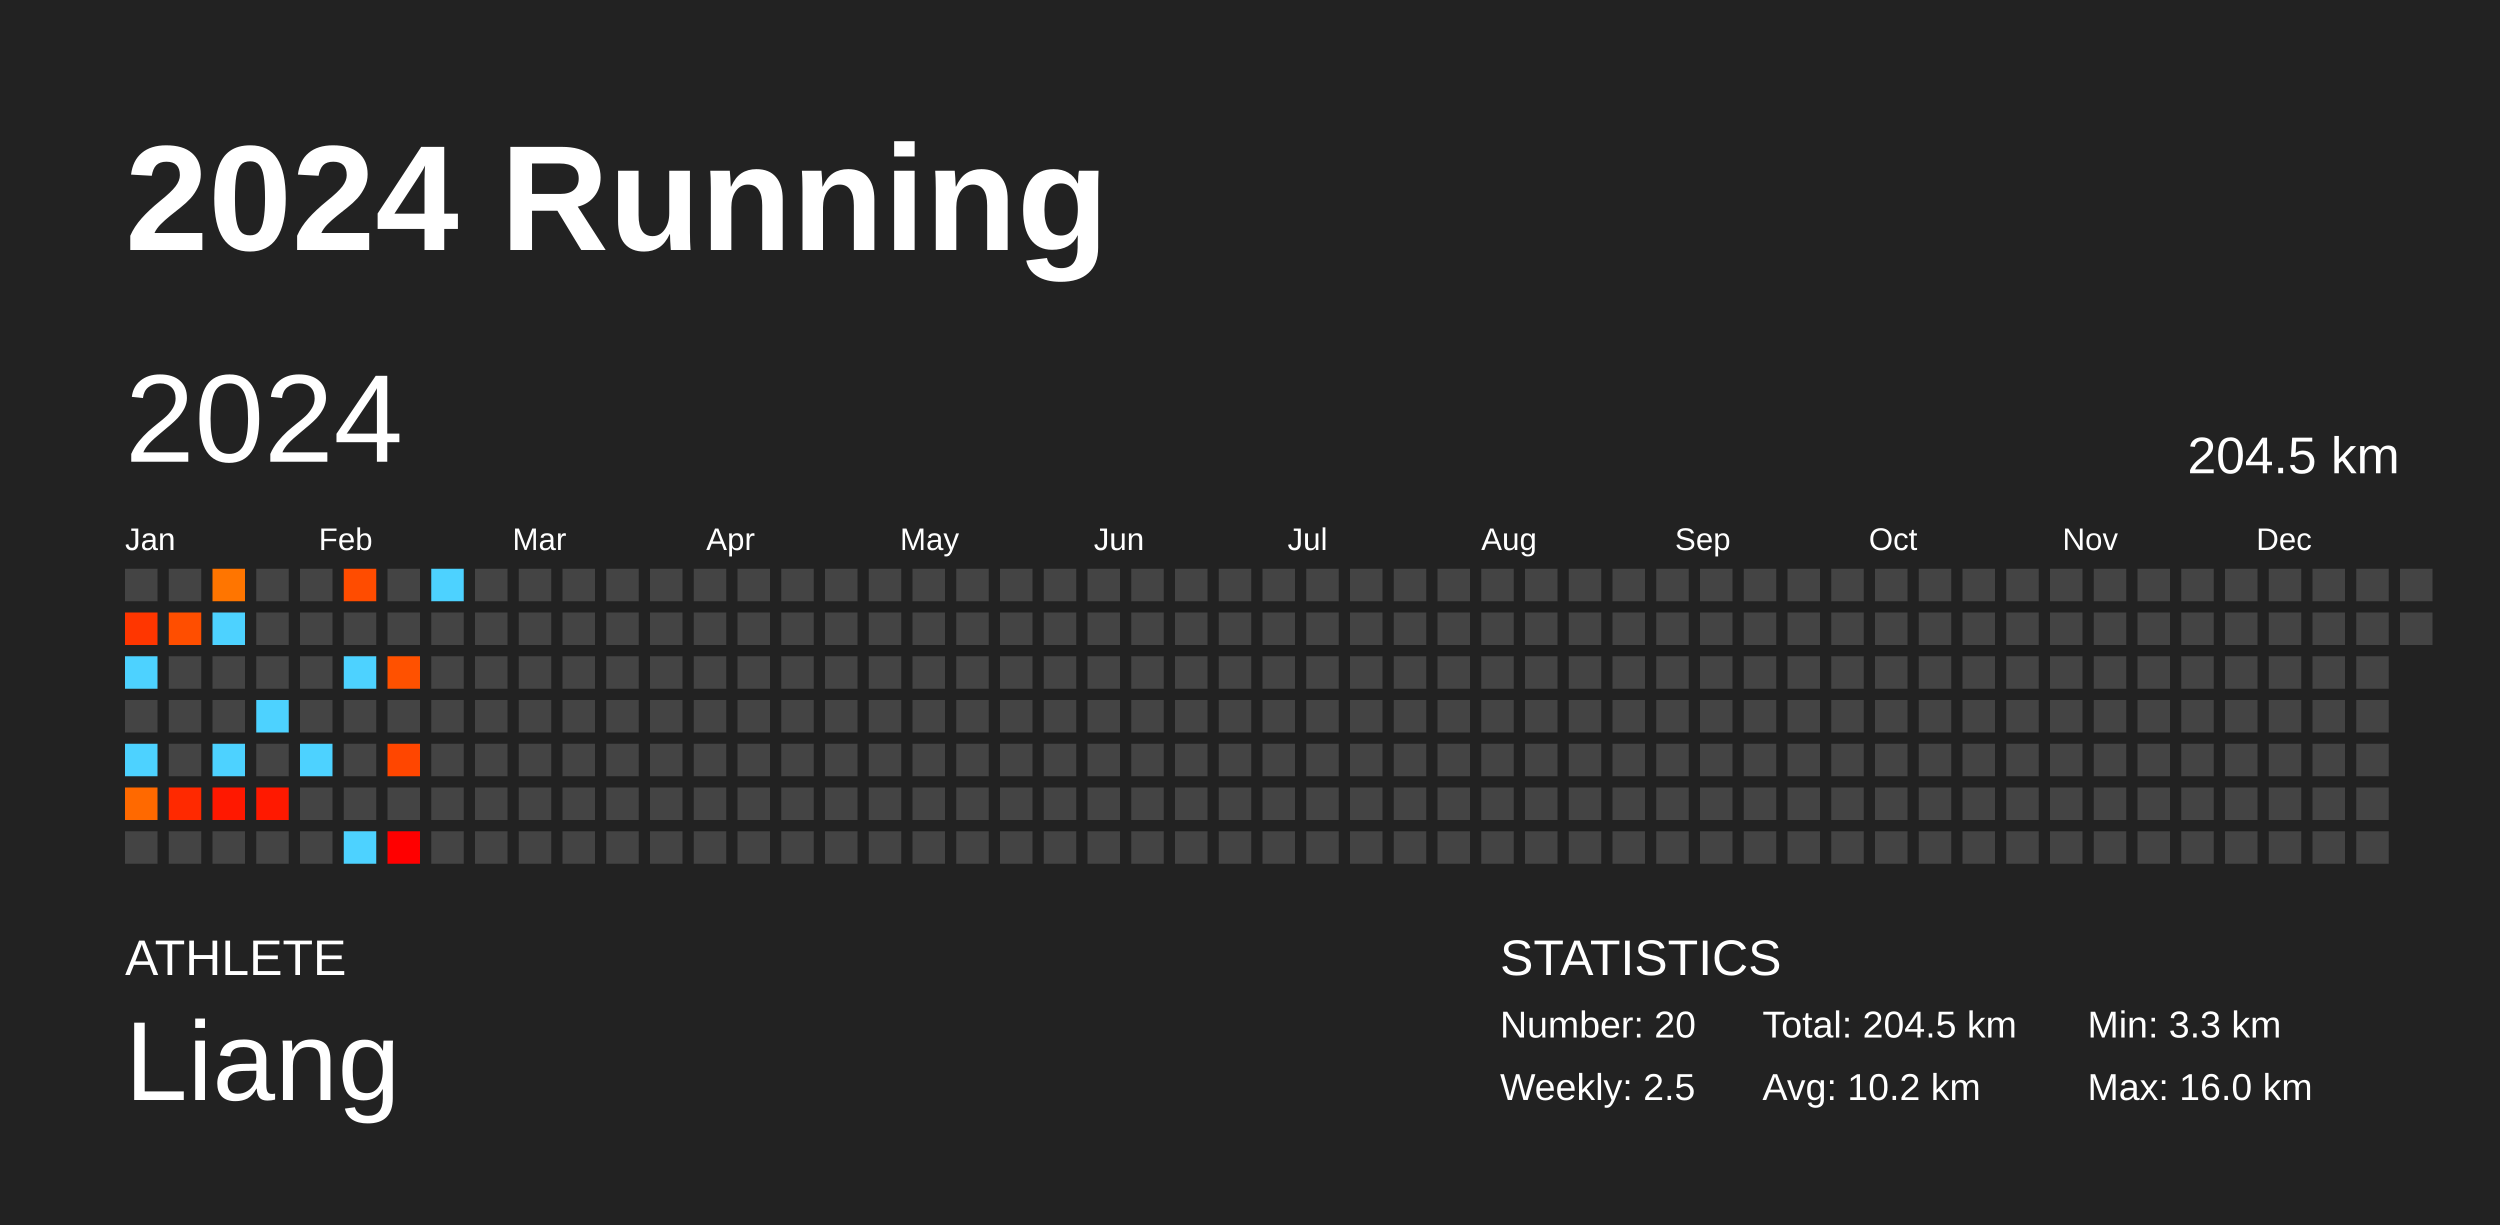
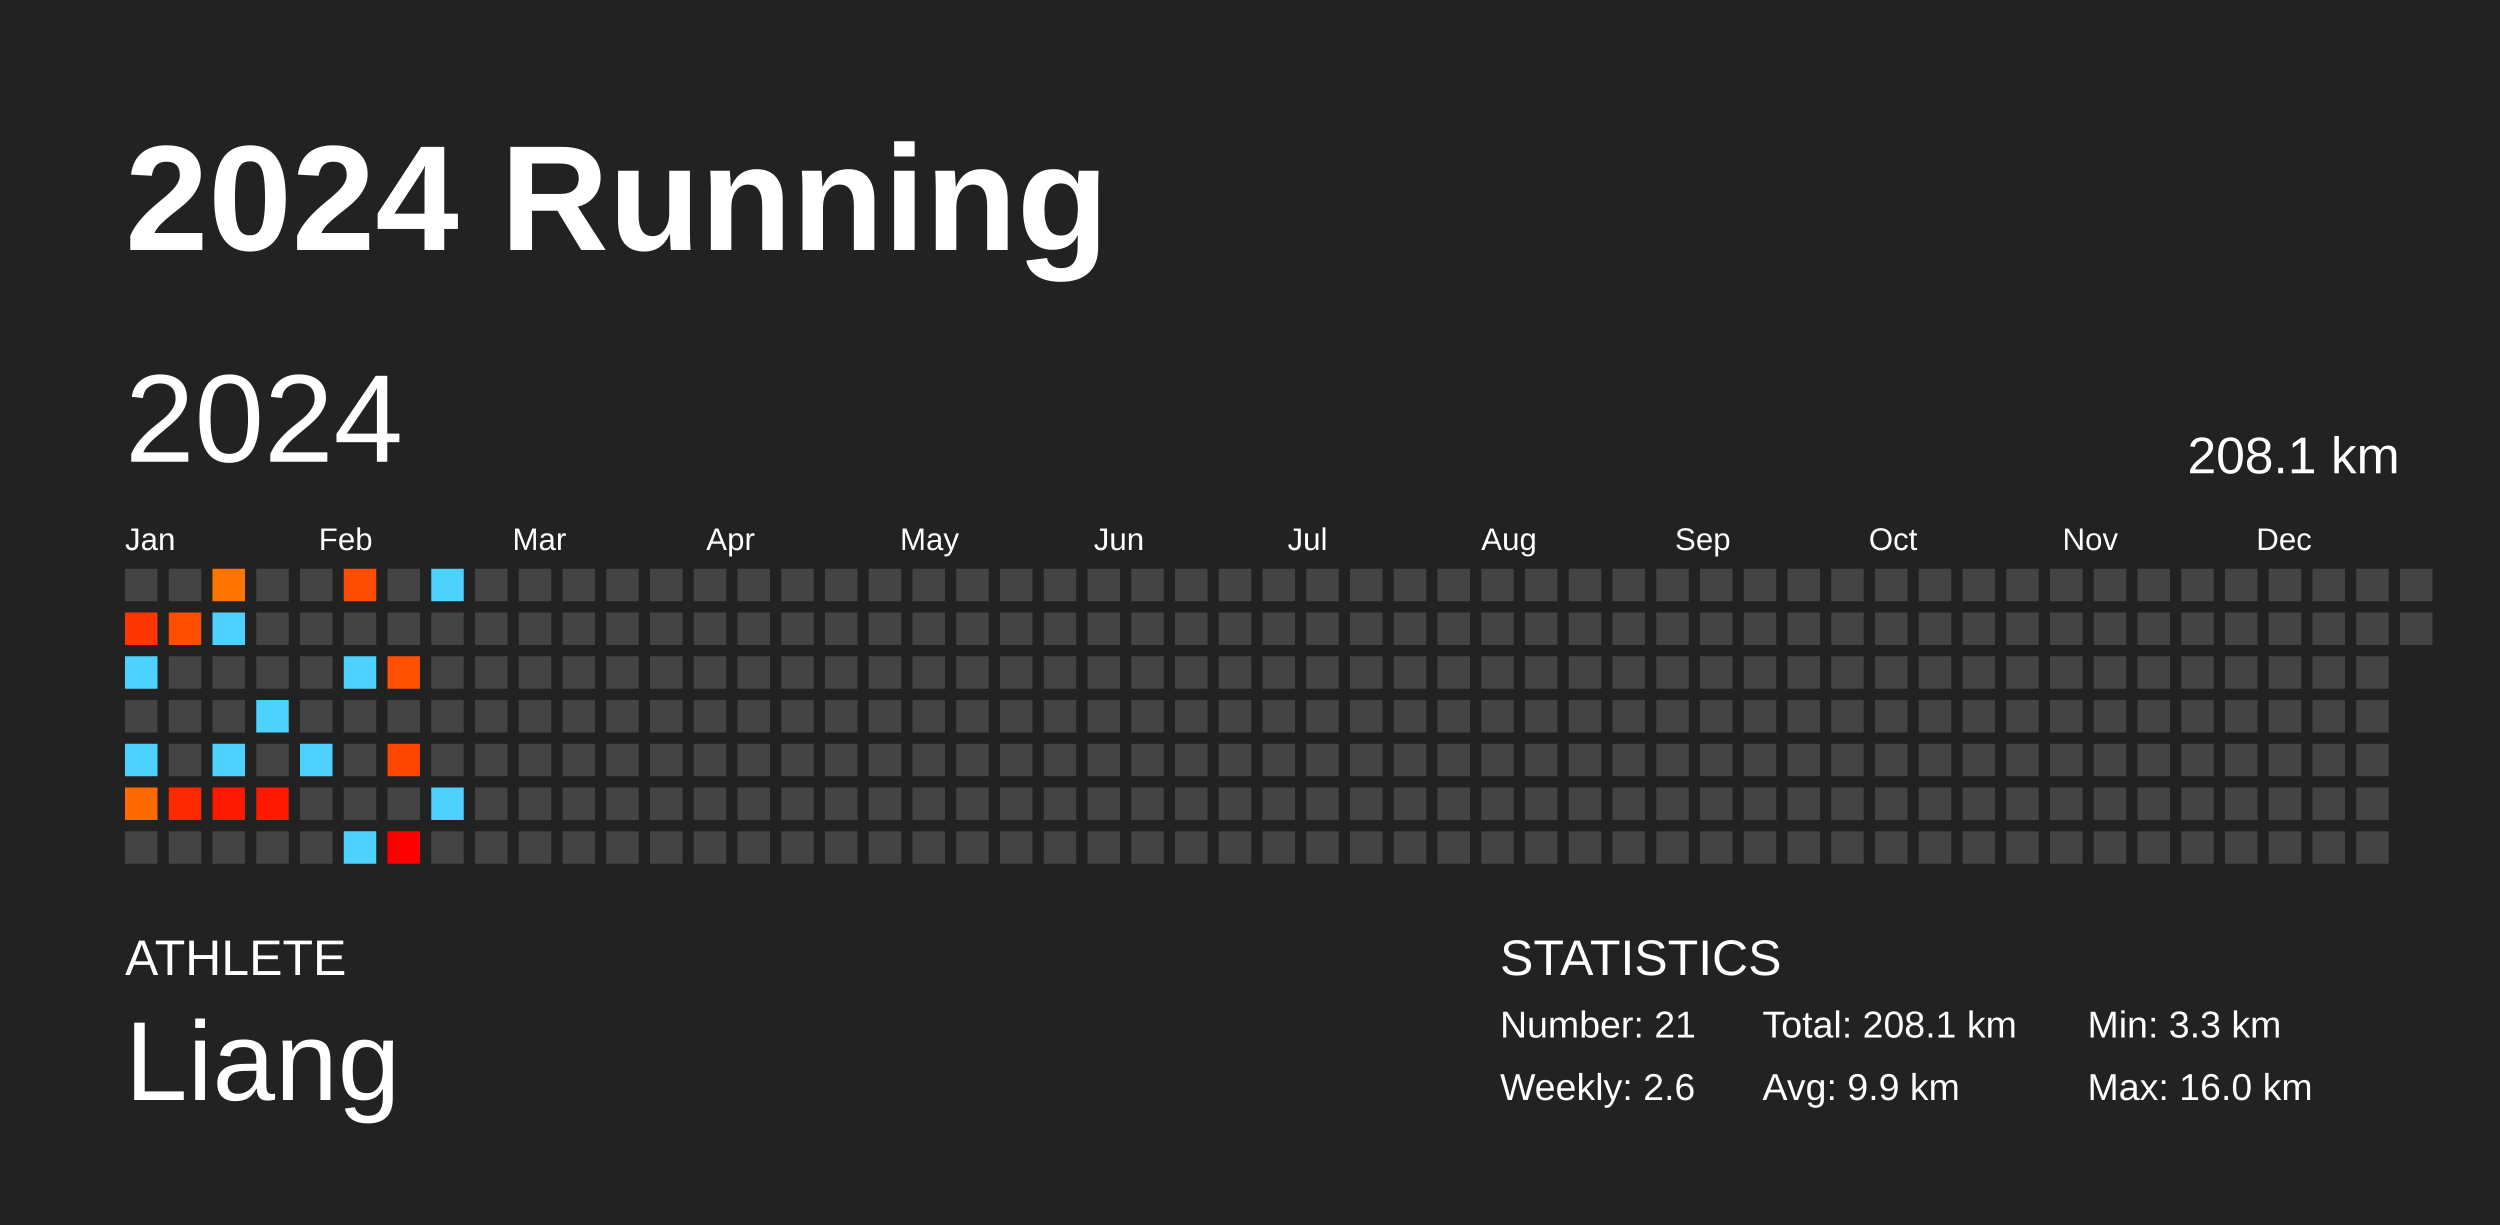
<svg xmlns="http://www.w3.org/2000/svg" baseProfile="full" height="98mm" version="1.1" viewBox="0,0,200,98" width="200mm">
  <defs />
  <rect fill="#222222" height="98" width="200" x="0" y="0" />
  <text fill="#FFFFFF" style="font-size:12px; font-family:Arial; font-weight:bold;" x="10" y="20">2024 Running</text>
  <text fill="#FFFFFF" style="font-size:4px; font-family:Arial" x="10" y="78">ATHLETE</text>
  <text fill="#FFFFFF" style="font-size:9px; font-family:Arial" x="10" y="88">Liang</text>
  <text fill="#FFFFFF" style="font-size:4px; font-family:Arial" x="120" y="78">STATISTICS</text>
-   <text fill="#FFFFFF" style="font-size:3px; font-family:Arial" x="120" y="83">Number: 20</text>
-   <text fill="#FFFFFF" style="font-size:3px; font-family:Arial" x="120" y="88">Weekly: 2.5</text>
-   <text fill="#FFFFFF" style="font-size:3px; font-family:Arial" x="141" y="83">Total: 204.5 km</text>
-   <text fill="#FFFFFF" style="font-size:3px; font-family:Arial" x="141" y="88">Avg: 10.2 km</text>
+   <text fill="#FFFFFF" style="font-size:3px; font-family:Arial" x="120" y="83">Number: 21</text>
+   <text fill="#FFFFFF" style="font-size:3px; font-family:Arial" x="120" y="88">Weekly: 2.6</text>
+   <text fill="#FFFFFF" style="font-size:3px; font-family:Arial" x="141" y="83">Total: 208.1 km</text>
+   <text fill="#FFFFFF" style="font-size:3px; font-family:Arial" x="141" y="88">Avg: 9.9 km</text>
  <text fill="#FFFFFF" style="font-size:3px; font-family:Arial" x="167" y="83">Min: 3.3 km</text>
  <text fill="#FFFFFF" style="font-size:3px; font-family:Arial" x="167" y="88">Max: 16.0 km</text>
  <text dominant-baseline="hanging" fill="#FFFFFF" style="font-size:10.0px; font-family:Arial;" x="10" y="30">2024</text>
-   <text dominant-baseline="hanging" fill="#FFFFFF" style="font-size:4.125px; font-family:Arial;" x="175" y="35">204.5 km</text>
+   <text dominant-baseline="hanging" fill="#FFFFFF" style="font-size:4.125px; font-family:Arial;" x="175" y="35">208.1 km</text>
  <text fill="#FFFFFF" style="font-size:2.5px; font-family:Arial" x="10.0" y="44">Jan</text>
  <text fill="#FFFFFF" style="font-size:2.5px; font-family:Arial" x="25.5" y="44">Feb</text>
  <text fill="#FFFFFF" style="font-size:2.5px; font-family:Arial" x="41.0" y="44">Mar</text>
  <text fill="#FFFFFF" style="font-size:2.5px; font-family:Arial" x="56.5" y="44">Apr</text>
  <text fill="#FFFFFF" style="font-size:2.5px; font-family:Arial" x="72.0" y="44">May</text>
  <text fill="#FFFFFF" style="font-size:2.5px; font-family:Arial" x="87.5" y="44">Jun</text>
  <text fill="#FFFFFF" style="font-size:2.5px; font-family:Arial" x="103.0" y="44">Jul</text>
  <text fill="#FFFFFF" style="font-size:2.5px; font-family:Arial" x="118.5" y="44">Aug</text>
  <text fill="#FFFFFF" style="font-size:2.5px; font-family:Arial" x="134.0" y="44">Sep</text>
  <text fill="#FFFFFF" style="font-size:2.5px; font-family:Arial" x="149.5" y="44">Oct</text>
  <text fill="#FFFFFF" style="font-size:2.5px; font-family:Arial" x="165.0" y="44">Nov</text>
  <text fill="#FFFFFF" style="font-size:2.5px; font-family:Arial" x="180.5" y="44">Dec</text>
  <rect fill="#444444" height="2.6" width="2.6" x="10.0" y="45.5" />
  <rect fill="#ff3600" height="2.6" width="2.6" x="10.0" y="49.0" />
  <rect fill="#4dd2ff" height="2.6" width="2.6" x="10.0" y="52.5" />
  <rect fill="#444444" height="2.6" width="2.6" x="10.0" y="56.0" />
  <rect fill="#4dd2ff" height="2.6" width="2.6" x="10.0" y="59.5" />
  <rect fill="#ff6900" height="2.6" width="2.6" x="10.0" y="63.0" />
  <rect fill="#444444" height="2.6" width="2.6" x="10.0" y="66.5" />
  <rect fill="#444444" height="2.6" width="2.6" x="13.5" y="45.5" />
  <rect fill="#ff4e00" height="2.6" width="2.6" x="13.5" y="49.0" />
  <rect fill="#444444" height="2.6" width="2.6" x="13.5" y="52.5" />
  <rect fill="#444444" height="2.6" width="2.6" x="13.5" y="56.0" />
  <rect fill="#444444" height="2.6" width="2.6" x="13.5" y="59.5" />
  <rect fill="#ff2900" height="2.6" width="2.6" x="13.5" y="63.0" />
  <rect fill="#444444" height="2.6" width="2.6" x="13.5" y="66.5" />
  <rect fill="#ff7500" height="2.6" width="2.6" x="17.0" y="45.5" />
  <rect fill="#4dd2ff" height="2.6" width="2.6" x="17.0" y="49.0" />
  <rect fill="#444444" height="2.6" width="2.6" x="17.0" y="52.5" />
  <rect fill="#444444" height="2.6" width="2.6" x="17.0" y="56.0" />
  <rect fill="#4dd2ff" height="2.6" width="2.6" x="17.0" y="59.5" />
  <rect fill="#ff1800" height="2.6" width="2.6" x="17.0" y="63.0" />
  <rect fill="#444444" height="2.6" width="2.6" x="17.0" y="66.5" />
  <rect fill="#444444" height="2.6" width="2.6" x="20.5" y="45.5" />
  <rect fill="#444444" height="2.6" width="2.6" x="20.5" y="49.0" />
  <rect fill="#444444" height="2.6" width="2.6" x="20.5" y="52.5" />
  <rect fill="#4dd2ff" height="2.6" width="2.6" x="20.5" y="56.0" />
  <rect fill="#444444" height="2.6" width="2.6" x="20.5" y="59.5" />
  <rect fill="#ff1900" height="2.6" width="2.6" x="20.5" y="63.0" />
  <rect fill="#444444" height="2.6" width="2.6" x="20.5" y="66.5" />
  <rect fill="#444444" height="2.6" width="2.6" x="24.0" y="45.5" />
  <rect fill="#444444" height="2.6" width="2.6" x="24.0" y="49.0" />
  <rect fill="#444444" height="2.6" width="2.6" x="24.0" y="52.5" />
  <rect fill="#444444" height="2.6" width="2.6" x="24.0" y="56.0" />
  <rect fill="#4dd2ff" height="2.6" width="2.6" x="24.0" y="59.5" />
  <rect fill="#444444" height="2.6" width="2.6" x="24.0" y="63.0" />
  <rect fill="#444444" height="2.6" width="2.6" x="24.0" y="66.5" />
  <rect fill="#ff4c00" height="2.6" width="2.6" x="27.5" y="45.5" />
  <rect fill="#444444" height="2.6" width="2.6" x="27.5" y="49.0" />
  <rect fill="#4dd2ff" height="2.6" width="2.6" x="27.5" y="52.5" />
  <rect fill="#444444" height="2.6" width="2.6" x="27.5" y="56.0" />
  <rect fill="#444444" height="2.6" width="2.6" x="27.5" y="59.5" />
  <rect fill="#444444" height="2.6" width="2.6" x="27.5" y="63.0" />
  <rect fill="#4dd2ff" height="2.6" width="2.6" x="27.5" y="66.5" />
  <rect fill="#444444" height="2.6" width="2.6" x="31.0" y="45.5" />
  <rect fill="#444444" height="2.6" width="2.6" x="31.0" y="49.0" />
  <rect fill="#ff5100" height="2.6" width="2.6" x="31.0" y="52.5" />
  <rect fill="#444444" height="2.6" width="2.6" x="31.0" y="56.0" />
  <rect fill="#ff4600" height="2.6" width="2.6" x="31.0" y="59.5" />
  <rect fill="#444444" height="2.6" width="2.6" x="31.0" y="63.0" />
  <rect fill="#ff0000" height="2.6" width="2.6" x="31.0" y="66.5" />
  <rect fill="#4dd2ff" height="2.6" width="2.6" x="34.5" y="45.5" />
  <rect fill="#444444" height="2.6" width="2.6" x="34.5" y="49.0" />
  <rect fill="#444444" height="2.6" width="2.6" x="34.5" y="52.5" />
  <rect fill="#444444" height="2.6" width="2.6" x="34.5" y="56.0" />
  <rect fill="#444444" height="2.6" width="2.6" x="34.5" y="59.5" />
-   <rect fill="#444444" height="2.6" width="2.6" x="34.5" y="63.0" />
+   <rect fill="#4dd2ff" height="2.6" width="2.6" x="34.5" y="63.0" />
  <rect fill="#444444" height="2.6" width="2.6" x="34.5" y="66.5" />
  <rect fill="#444444" height="2.6" width="2.6" x="38.0" y="45.5" />
  <rect fill="#444444" height="2.6" width="2.6" x="38.0" y="49.0" />
  <rect fill="#444444" height="2.6" width="2.6" x="38.0" y="52.5" />
  <rect fill="#444444" height="2.6" width="2.6" x="38.0" y="56.0" />
  <rect fill="#444444" height="2.6" width="2.6" x="38.0" y="59.5" />
  <rect fill="#444444" height="2.6" width="2.6" x="38.0" y="63.0" />
  <rect fill="#444444" height="2.6" width="2.6" x="38.0" y="66.5" />
  <rect fill="#444444" height="2.6" width="2.6" x="41.5" y="45.5" />
  <rect fill="#444444" height="2.6" width="2.6" x="41.5" y="49.0" />
  <rect fill="#444444" height="2.6" width="2.6" x="41.5" y="52.5" />
  <rect fill="#444444" height="2.6" width="2.6" x="41.5" y="56.0" />
  <rect fill="#444444" height="2.6" width="2.6" x="41.5" y="59.5" />
  <rect fill="#444444" height="2.6" width="2.6" x="41.5" y="63.0" />
  <rect fill="#444444" height="2.6" width="2.6" x="41.5" y="66.5" />
  <rect fill="#444444" height="2.6" width="2.6" x="45.0" y="45.5" />
  <rect fill="#444444" height="2.6" width="2.6" x="45.0" y="49.0" />
  <rect fill="#444444" height="2.6" width="2.6" x="45.0" y="52.5" />
  <rect fill="#444444" height="2.6" width="2.6" x="45.0" y="56.0" />
  <rect fill="#444444" height="2.6" width="2.6" x="45.0" y="59.5" />
  <rect fill="#444444" height="2.6" width="2.6" x="45.0" y="63.0" />
  <rect fill="#444444" height="2.6" width="2.6" x="45.0" y="66.5" />
  <rect fill="#444444" height="2.6" width="2.6" x="48.5" y="45.5" />
  <rect fill="#444444" height="2.6" width="2.6" x="48.5" y="49.0" />
  <rect fill="#444444" height="2.6" width="2.6" x="48.5" y="52.5" />
  <rect fill="#444444" height="2.6" width="2.6" x="48.5" y="56.0" />
  <rect fill="#444444" height="2.6" width="2.6" x="48.5" y="59.5" />
  <rect fill="#444444" height="2.6" width="2.6" x="48.5" y="63.0" />
  <rect fill="#444444" height="2.6" width="2.6" x="48.5" y="66.5" />
  <rect fill="#444444" height="2.6" width="2.6" x="52.0" y="45.5" />
  <rect fill="#444444" height="2.6" width="2.6" x="52.0" y="49.0" />
  <rect fill="#444444" height="2.6" width="2.6" x="52.0" y="52.5" />
  <rect fill="#444444" height="2.6" width="2.6" x="52.0" y="56.0" />
  <rect fill="#444444" height="2.6" width="2.6" x="52.0" y="59.5" />
  <rect fill="#444444" height="2.6" width="2.6" x="52.0" y="63.0" />
  <rect fill="#444444" height="2.6" width="2.6" x="52.0" y="66.5" />
  <rect fill="#444444" height="2.6" width="2.6" x="55.5" y="45.5" />
  <rect fill="#444444" height="2.6" width="2.6" x="55.5" y="49.0" />
  <rect fill="#444444" height="2.6" width="2.6" x="55.5" y="52.5" />
  <rect fill="#444444" height="2.6" width="2.6" x="55.5" y="56.0" />
  <rect fill="#444444" height="2.6" width="2.6" x="55.5" y="59.5" />
  <rect fill="#444444" height="2.6" width="2.6" x="55.5" y="63.0" />
  <rect fill="#444444" height="2.6" width="2.6" x="55.5" y="66.5" />
  <rect fill="#444444" height="2.6" width="2.6" x="59.0" y="45.5" />
  <rect fill="#444444" height="2.6" width="2.6" x="59.0" y="49.0" />
  <rect fill="#444444" height="2.6" width="2.6" x="59.0" y="52.5" />
  <rect fill="#444444" height="2.6" width="2.6" x="59.0" y="56.0" />
  <rect fill="#444444" height="2.6" width="2.6" x="59.0" y="59.5" />
  <rect fill="#444444" height="2.6" width="2.6" x="59.0" y="63.0" />
  <rect fill="#444444" height="2.6" width="2.6" x="59.0" y="66.5" />
  <rect fill="#444444" height="2.6" width="2.6" x="62.5" y="45.5" />
  <rect fill="#444444" height="2.6" width="2.6" x="62.5" y="49.0" />
  <rect fill="#444444" height="2.6" width="2.6" x="62.5" y="52.5" />
  <rect fill="#444444" height="2.6" width="2.6" x="62.5" y="56.0" />
  <rect fill="#444444" height="2.6" width="2.6" x="62.5" y="59.5" />
  <rect fill="#444444" height="2.6" width="2.6" x="62.5" y="63.0" />
  <rect fill="#444444" height="2.6" width="2.6" x="62.5" y="66.5" />
  <rect fill="#444444" height="2.6" width="2.6" x="66.0" y="45.5" />
  <rect fill="#444444" height="2.6" width="2.6" x="66.0" y="49.0" />
  <rect fill="#444444" height="2.6" width="2.6" x="66.0" y="52.5" />
  <rect fill="#444444" height="2.6" width="2.6" x="66.0" y="56.0" />
  <rect fill="#444444" height="2.6" width="2.6" x="66.0" y="59.5" />
  <rect fill="#444444" height="2.6" width="2.6" x="66.0" y="63.0" />
  <rect fill="#444444" height="2.6" width="2.6" x="66.0" y="66.5" />
  <rect fill="#444444" height="2.6" width="2.6" x="69.5" y="45.5" />
  <rect fill="#444444" height="2.6" width="2.6" x="69.5" y="49.0" />
  <rect fill="#444444" height="2.6" width="2.6" x="69.5" y="52.5" />
  <rect fill="#444444" height="2.6" width="2.6" x="69.5" y="56.0" />
  <rect fill="#444444" height="2.6" width="2.6" x="69.5" y="59.5" />
  <rect fill="#444444" height="2.6" width="2.6" x="69.5" y="63.0" />
  <rect fill="#444444" height="2.6" width="2.6" x="69.5" y="66.5" />
  <rect fill="#444444" height="2.6" width="2.6" x="73.0" y="45.5" />
  <rect fill="#444444" height="2.6" width="2.6" x="73.0" y="49.0" />
  <rect fill="#444444" height="2.6" width="2.6" x="73.0" y="52.5" />
  <rect fill="#444444" height="2.6" width="2.6" x="73.0" y="56.0" />
  <rect fill="#444444" height="2.6" width="2.6" x="73.0" y="59.5" />
  <rect fill="#444444" height="2.6" width="2.6" x="73.0" y="63.0" />
  <rect fill="#444444" height="2.6" width="2.6" x="73.0" y="66.5" />
  <rect fill="#444444" height="2.6" width="2.6" x="76.5" y="45.5" />
  <rect fill="#444444" height="2.6" width="2.6" x="76.5" y="49.0" />
  <rect fill="#444444" height="2.6" width="2.6" x="76.5" y="52.5" />
  <rect fill="#444444" height="2.6" width="2.6" x="76.5" y="56.0" />
  <rect fill="#444444" height="2.6" width="2.6" x="76.5" y="59.5" />
  <rect fill="#444444" height="2.6" width="2.6" x="76.5" y="63.0" />
  <rect fill="#444444" height="2.6" width="2.6" x="76.5" y="66.5" />
  <rect fill="#444444" height="2.6" width="2.6" x="80.0" y="45.5" />
  <rect fill="#444444" height="2.6" width="2.6" x="80.0" y="49.0" />
  <rect fill="#444444" height="2.6" width="2.6" x="80.0" y="52.5" />
  <rect fill="#444444" height="2.6" width="2.6" x="80.0" y="56.0" />
  <rect fill="#444444" height="2.6" width="2.6" x="80.0" y="59.5" />
  <rect fill="#444444" height="2.6" width="2.6" x="80.0" y="63.0" />
  <rect fill="#444444" height="2.6" width="2.6" x="80.0" y="66.5" />
  <rect fill="#444444" height="2.6" width="2.6" x="83.5" y="45.5" />
  <rect fill="#444444" height="2.6" width="2.6" x="83.5" y="49.0" />
  <rect fill="#444444" height="2.6" width="2.6" x="83.5" y="52.5" />
  <rect fill="#444444" height="2.6" width="2.6" x="83.5" y="56.0" />
  <rect fill="#444444" height="2.6" width="2.6" x="83.5" y="59.5" />
  <rect fill="#444444" height="2.6" width="2.6" x="83.5" y="63.0" />
  <rect fill="#444444" height="2.6" width="2.6" x="83.5" y="66.5" />
  <rect fill="#444444" height="2.6" width="2.6" x="87.0" y="45.5" />
  <rect fill="#444444" height="2.6" width="2.6" x="87.0" y="49.0" />
  <rect fill="#444444" height="2.6" width="2.6" x="87.0" y="52.5" />
  <rect fill="#444444" height="2.6" width="2.6" x="87.0" y="56.0" />
  <rect fill="#444444" height="2.6" width="2.6" x="87.0" y="59.5" />
  <rect fill="#444444" height="2.6" width="2.6" x="87.0" y="63.0" />
  <rect fill="#444444" height="2.6" width="2.6" x="87.0" y="66.5" />
  <rect fill="#444444" height="2.6" width="2.6" x="90.5" y="45.5" />
  <rect fill="#444444" height="2.6" width="2.6" x="90.5" y="49.0" />
  <rect fill="#444444" height="2.6" width="2.6" x="90.5" y="52.5" />
  <rect fill="#444444" height="2.6" width="2.6" x="90.5" y="56.0" />
  <rect fill="#444444" height="2.6" width="2.6" x="90.5" y="59.5" />
  <rect fill="#444444" height="2.6" width="2.6" x="90.5" y="63.0" />
  <rect fill="#444444" height="2.6" width="2.6" x="90.5" y="66.5" />
  <rect fill="#444444" height="2.6" width="2.6" x="94.0" y="45.5" />
  <rect fill="#444444" height="2.6" width="2.6" x="94.0" y="49.0" />
  <rect fill="#444444" height="2.6" width="2.6" x="94.0" y="52.5" />
  <rect fill="#444444" height="2.6" width="2.6" x="94.0" y="56.0" />
  <rect fill="#444444" height="2.6" width="2.6" x="94.0" y="59.5" />
  <rect fill="#444444" height="2.6" width="2.6" x="94.0" y="63.0" />
  <rect fill="#444444" height="2.6" width="2.6" x="94.0" y="66.5" />
  <rect fill="#444444" height="2.6" width="2.6" x="97.5" y="45.5" />
  <rect fill="#444444" height="2.6" width="2.6" x="97.5" y="49.0" />
  <rect fill="#444444" height="2.6" width="2.6" x="97.5" y="52.5" />
  <rect fill="#444444" height="2.6" width="2.6" x="97.5" y="56.0" />
  <rect fill="#444444" height="2.6" width="2.6" x="97.5" y="59.5" />
  <rect fill="#444444" height="2.6" width="2.6" x="97.5" y="63.0" />
  <rect fill="#444444" height="2.6" width="2.6" x="97.5" y="66.5" />
  <rect fill="#444444" height="2.6" width="2.6" x="101.0" y="45.5" />
  <rect fill="#444444" height="2.6" width="2.6" x="101.0" y="49.0" />
  <rect fill="#444444" height="2.6" width="2.6" x="101.0" y="52.5" />
  <rect fill="#444444" height="2.6" width="2.6" x="101.0" y="56.0" />
  <rect fill="#444444" height="2.6" width="2.6" x="101.0" y="59.5" />
  <rect fill="#444444" height="2.6" width="2.6" x="101.0" y="63.0" />
  <rect fill="#444444" height="2.6" width="2.6" x="101.0" y="66.5" />
  <rect fill="#444444" height="2.6" width="2.6" x="104.5" y="45.5" />
  <rect fill="#444444" height="2.6" width="2.6" x="104.5" y="49.0" />
  <rect fill="#444444" height="2.6" width="2.6" x="104.5" y="52.5" />
  <rect fill="#444444" height="2.6" width="2.6" x="104.5" y="56.0" />
  <rect fill="#444444" height="2.6" width="2.6" x="104.5" y="59.5" />
  <rect fill="#444444" height="2.6" width="2.6" x="104.5" y="63.0" />
  <rect fill="#444444" height="2.6" width="2.6" x="104.5" y="66.5" />
  <rect fill="#444444" height="2.6" width="2.6" x="108.0" y="45.5" />
  <rect fill="#444444" height="2.6" width="2.6" x="108.0" y="49.0" />
  <rect fill="#444444" height="2.6" width="2.6" x="108.0" y="52.5" />
  <rect fill="#444444" height="2.6" width="2.6" x="108.0" y="56.0" />
  <rect fill="#444444" height="2.6" width="2.6" x="108.0" y="59.5" />
  <rect fill="#444444" height="2.6" width="2.6" x="108.0" y="63.0" />
  <rect fill="#444444" height="2.6" width="2.6" x="108.0" y="66.5" />
  <rect fill="#444444" height="2.6" width="2.6" x="111.5" y="45.5" />
  <rect fill="#444444" height="2.6" width="2.6" x="111.5" y="49.0" />
  <rect fill="#444444" height="2.6" width="2.6" x="111.5" y="52.5" />
  <rect fill="#444444" height="2.6" width="2.6" x="111.5" y="56.0" />
  <rect fill="#444444" height="2.6" width="2.6" x="111.5" y="59.5" />
  <rect fill="#444444" height="2.6" width="2.6" x="111.5" y="63.0" />
  <rect fill="#444444" height="2.6" width="2.6" x="111.5" y="66.5" />
  <rect fill="#444444" height="2.6" width="2.6" x="115.0" y="45.5" />
  <rect fill="#444444" height="2.6" width="2.6" x="115.0" y="49.0" />
  <rect fill="#444444" height="2.6" width="2.6" x="115.0" y="52.5" />
  <rect fill="#444444" height="2.6" width="2.6" x="115.0" y="56.0" />
  <rect fill="#444444" height="2.6" width="2.6" x="115.0" y="59.5" />
  <rect fill="#444444" height="2.6" width="2.6" x="115.0" y="63.0" />
  <rect fill="#444444" height="2.6" width="2.6" x="115.0" y="66.5" />
  <rect fill="#444444" height="2.6" width="2.6" x="118.5" y="45.5" />
  <rect fill="#444444" height="2.6" width="2.6" x="118.5" y="49.0" />
  <rect fill="#444444" height="2.6" width="2.6" x="118.5" y="52.5" />
  <rect fill="#444444" height="2.6" width="2.6" x="118.5" y="56.0" />
  <rect fill="#444444" height="2.6" width="2.6" x="118.5" y="59.5" />
  <rect fill="#444444" height="2.6" width="2.6" x="118.5" y="63.0" />
  <rect fill="#444444" height="2.6" width="2.6" x="118.5" y="66.5" />
  <rect fill="#444444" height="2.6" width="2.6" x="122.0" y="45.5" />
  <rect fill="#444444" height="2.6" width="2.6" x="122.0" y="49.0" />
  <rect fill="#444444" height="2.6" width="2.6" x="122.0" y="52.5" />
  <rect fill="#444444" height="2.6" width="2.6" x="122.0" y="56.0" />
  <rect fill="#444444" height="2.6" width="2.6" x="122.0" y="59.5" />
  <rect fill="#444444" height="2.6" width="2.6" x="122.0" y="63.0" />
  <rect fill="#444444" height="2.6" width="2.6" x="122.0" y="66.5" />
  <rect fill="#444444" height="2.6" width="2.6" x="125.5" y="45.5" />
  <rect fill="#444444" height="2.6" width="2.6" x="125.5" y="49.0" />
  <rect fill="#444444" height="2.6" width="2.6" x="125.5" y="52.5" />
  <rect fill="#444444" height="2.6" width="2.6" x="125.5" y="56.0" />
  <rect fill="#444444" height="2.6" width="2.6" x="125.5" y="59.5" />
  <rect fill="#444444" height="2.6" width="2.6" x="125.5" y="63.0" />
  <rect fill="#444444" height="2.6" width="2.6" x="125.5" y="66.5" />
  <rect fill="#444444" height="2.6" width="2.6" x="129.0" y="45.5" />
  <rect fill="#444444" height="2.6" width="2.6" x="129.0" y="49.0" />
  <rect fill="#444444" height="2.6" width="2.6" x="129.0" y="52.5" />
  <rect fill="#444444" height="2.6" width="2.6" x="129.0" y="56.0" />
  <rect fill="#444444" height="2.6" width="2.6" x="129.0" y="59.5" />
  <rect fill="#444444" height="2.6" width="2.6" x="129.0" y="63.0" />
  <rect fill="#444444" height="2.6" width="2.6" x="129.0" y="66.5" />
  <rect fill="#444444" height="2.6" width="2.6" x="132.5" y="45.5" />
  <rect fill="#444444" height="2.6" width="2.6" x="132.5" y="49.0" />
  <rect fill="#444444" height="2.6" width="2.6" x="132.5" y="52.5" />
  <rect fill="#444444" height="2.6" width="2.6" x="132.5" y="56.0" />
  <rect fill="#444444" height="2.6" width="2.6" x="132.5" y="59.5" />
  <rect fill="#444444" height="2.6" width="2.6" x="132.5" y="63.0" />
  <rect fill="#444444" height="2.6" width="2.6" x="132.5" y="66.5" />
  <rect fill="#444444" height="2.6" width="2.6" x="136.0" y="45.5" />
  <rect fill="#444444" height="2.6" width="2.6" x="136.0" y="49.0" />
  <rect fill="#444444" height="2.6" width="2.6" x="136.0" y="52.5" />
  <rect fill="#444444" height="2.6" width="2.6" x="136.0" y="56.0" />
  <rect fill="#444444" height="2.6" width="2.6" x="136.0" y="59.5" />
  <rect fill="#444444" height="2.6" width="2.6" x="136.0" y="63.0" />
  <rect fill="#444444" height="2.6" width="2.6" x="136.0" y="66.5" />
  <rect fill="#444444" height="2.6" width="2.6" x="139.5" y="45.5" />
  <rect fill="#444444" height="2.6" width="2.6" x="139.5" y="49.0" />
  <rect fill="#444444" height="2.6" width="2.6" x="139.5" y="52.5" />
  <rect fill="#444444" height="2.6" width="2.6" x="139.5" y="56.0" />
  <rect fill="#444444" height="2.6" width="2.6" x="139.5" y="59.5" />
  <rect fill="#444444" height="2.6" width="2.6" x="139.5" y="63.0" />
  <rect fill="#444444" height="2.6" width="2.6" x="139.5" y="66.5" />
  <rect fill="#444444" height="2.6" width="2.6" x="143.0" y="45.5" />
  <rect fill="#444444" height="2.6" width="2.6" x="143.0" y="49.0" />
  <rect fill="#444444" height="2.6" width="2.6" x="143.0" y="52.5" />
  <rect fill="#444444" height="2.6" width="2.6" x="143.0" y="56.0" />
  <rect fill="#444444" height="2.6" width="2.6" x="143.0" y="59.5" />
  <rect fill="#444444" height="2.6" width="2.6" x="143.0" y="63.0" />
  <rect fill="#444444" height="2.6" width="2.6" x="143.0" y="66.5" />
  <rect fill="#444444" height="2.6" width="2.6" x="146.5" y="45.5" />
  <rect fill="#444444" height="2.6" width="2.6" x="146.5" y="49.0" />
  <rect fill="#444444" height="2.6" width="2.6" x="146.5" y="52.5" />
  <rect fill="#444444" height="2.6" width="2.6" x="146.5" y="56.0" />
  <rect fill="#444444" height="2.6" width="2.6" x="146.5" y="59.5" />
  <rect fill="#444444" height="2.6" width="2.6" x="146.5" y="63.0" />
  <rect fill="#444444" height="2.6" width="2.6" x="146.5" y="66.5" />
  <rect fill="#444444" height="2.6" width="2.6" x="150.0" y="45.5" />
  <rect fill="#444444" height="2.6" width="2.6" x="150.0" y="49.0" />
  <rect fill="#444444" height="2.6" width="2.6" x="150.0" y="52.5" />
  <rect fill="#444444" height="2.6" width="2.6" x="150.0" y="56.0" />
  <rect fill="#444444" height="2.6" width="2.6" x="150.0" y="59.5" />
  <rect fill="#444444" height="2.6" width="2.6" x="150.0" y="63.0" />
  <rect fill="#444444" height="2.6" width="2.6" x="150.0" y="66.5" />
  <rect fill="#444444" height="2.6" width="2.6" x="153.5" y="45.5" />
  <rect fill="#444444" height="2.6" width="2.6" x="153.5" y="49.0" />
  <rect fill="#444444" height="2.6" width="2.6" x="153.5" y="52.5" />
  <rect fill="#444444" height="2.6" width="2.6" x="153.5" y="56.0" />
  <rect fill="#444444" height="2.6" width="2.6" x="153.5" y="59.5" />
  <rect fill="#444444" height="2.6" width="2.6" x="153.5" y="63.0" />
  <rect fill="#444444" height="2.6" width="2.6" x="153.5" y="66.5" />
  <rect fill="#444444" height="2.6" width="2.6" x="157.0" y="45.5" />
  <rect fill="#444444" height="2.6" width="2.6" x="157.0" y="49.0" />
  <rect fill="#444444" height="2.6" width="2.6" x="157.0" y="52.5" />
  <rect fill="#444444" height="2.6" width="2.6" x="157.0" y="56.0" />
  <rect fill="#444444" height="2.6" width="2.6" x="157.0" y="59.5" />
  <rect fill="#444444" height="2.6" width="2.6" x="157.0" y="63.0" />
  <rect fill="#444444" height="2.6" width="2.6" x="157.0" y="66.5" />
  <rect fill="#444444" height="2.6" width="2.6" x="160.5" y="45.5" />
  <rect fill="#444444" height="2.6" width="2.6" x="160.5" y="49.0" />
  <rect fill="#444444" height="2.6" width="2.6" x="160.5" y="52.5" />
  <rect fill="#444444" height="2.6" width="2.6" x="160.5" y="56.0" />
  <rect fill="#444444" height="2.6" width="2.6" x="160.5" y="59.5" />
  <rect fill="#444444" height="2.6" width="2.6" x="160.5" y="63.0" />
  <rect fill="#444444" height="2.6" width="2.6" x="160.5" y="66.5" />
  <rect fill="#444444" height="2.6" width="2.6" x="164.0" y="45.5" />
  <rect fill="#444444" height="2.6" width="2.6" x="164.0" y="49.0" />
  <rect fill="#444444" height="2.6" width="2.6" x="164.0" y="52.5" />
  <rect fill="#444444" height="2.6" width="2.6" x="164.0" y="56.0" />
  <rect fill="#444444" height="2.6" width="2.6" x="164.0" y="59.5" />
  <rect fill="#444444" height="2.6" width="2.6" x="164.0" y="63.0" />
  <rect fill="#444444" height="2.6" width="2.6" x="164.0" y="66.5" />
  <rect fill="#444444" height="2.6" width="2.6" x="167.5" y="45.5" />
  <rect fill="#444444" height="2.6" width="2.6" x="167.5" y="49.0" />
  <rect fill="#444444" height="2.6" width="2.6" x="167.5" y="52.5" />
  <rect fill="#444444" height="2.6" width="2.6" x="167.5" y="56.0" />
  <rect fill="#444444" height="2.6" width="2.6" x="167.5" y="59.5" />
  <rect fill="#444444" height="2.6" width="2.6" x="167.5" y="63.0" />
  <rect fill="#444444" height="2.6" width="2.6" x="167.5" y="66.5" />
  <rect fill="#444444" height="2.6" width="2.6" x="171.0" y="45.5" />
  <rect fill="#444444" height="2.6" width="2.6" x="171.0" y="49.0" />
  <rect fill="#444444" height="2.6" width="2.6" x="171.0" y="52.5" />
  <rect fill="#444444" height="2.6" width="2.6" x="171.0" y="56.0" />
  <rect fill="#444444" height="2.6" width="2.6" x="171.0" y="59.5" />
  <rect fill="#444444" height="2.6" width="2.6" x="171.0" y="63.0" />
  <rect fill="#444444" height="2.6" width="2.6" x="171.0" y="66.5" />
  <rect fill="#444444" height="2.6" width="2.6" x="174.5" y="45.5" />
  <rect fill="#444444" height="2.6" width="2.6" x="174.5" y="49.0" />
  <rect fill="#444444" height="2.6" width="2.6" x="174.5" y="52.5" />
  <rect fill="#444444" height="2.6" width="2.6" x="174.5" y="56.0" />
  <rect fill="#444444" height="2.6" width="2.6" x="174.5" y="59.5" />
  <rect fill="#444444" height="2.6" width="2.6" x="174.5" y="63.0" />
  <rect fill="#444444" height="2.6" width="2.6" x="174.5" y="66.5" />
  <rect fill="#444444" height="2.6" width="2.6" x="178.0" y="45.5" />
  <rect fill="#444444" height="2.6" width="2.6" x="178.0" y="49.0" />
  <rect fill="#444444" height="2.6" width="2.6" x="178.0" y="52.5" />
  <rect fill="#444444" height="2.6" width="2.6" x="178.0" y="56.0" />
  <rect fill="#444444" height="2.6" width="2.6" x="178.0" y="59.5" />
  <rect fill="#444444" height="2.6" width="2.6" x="178.0" y="63.0" />
  <rect fill="#444444" height="2.6" width="2.6" x="178.0" y="66.5" />
  <rect fill="#444444" height="2.6" width="2.6" x="181.5" y="45.5" />
  <rect fill="#444444" height="2.6" width="2.6" x="181.5" y="49.0" />
  <rect fill="#444444" height="2.6" width="2.6" x="181.5" y="52.5" />
  <rect fill="#444444" height="2.6" width="2.6" x="181.5" y="56.0" />
  <rect fill="#444444" height="2.6" width="2.6" x="181.5" y="59.5" />
  <rect fill="#444444" height="2.6" width="2.6" x="181.5" y="63.0" />
  <rect fill="#444444" height="2.6" width="2.6" x="181.5" y="66.5" />
  <rect fill="#444444" height="2.6" width="2.6" x="185.0" y="45.5" />
  <rect fill="#444444" height="2.6" width="2.6" x="185.0" y="49.0" />
  <rect fill="#444444" height="2.6" width="2.6" x="185.0" y="52.5" />
  <rect fill="#444444" height="2.6" width="2.6" x="185.0" y="56.0" />
  <rect fill="#444444" height="2.6" width="2.6" x="185.0" y="59.5" />
  <rect fill="#444444" height="2.6" width="2.6" x="185.0" y="63.0" />
  <rect fill="#444444" height="2.6" width="2.6" x="185.0" y="66.5" />
  <rect fill="#444444" height="2.6" width="2.6" x="188.5" y="45.5" />
  <rect fill="#444444" height="2.6" width="2.6" x="188.5" y="49.0" />
  <rect fill="#444444" height="2.6" width="2.6" x="188.5" y="52.5" />
  <rect fill="#444444" height="2.6" width="2.6" x="188.5" y="56.0" />
  <rect fill="#444444" height="2.6" width="2.6" x="188.5" y="59.5" />
  <rect fill="#444444" height="2.6" width="2.6" x="188.5" y="63.0" />
  <rect fill="#444444" height="2.6" width="2.6" x="188.5" y="66.5" />
  <rect fill="#444444" height="2.6" width="2.6" x="192.0" y="45.5" />
  <rect fill="#444444" height="2.6" width="2.6" x="192.0" y="49.0" />
</svg>
